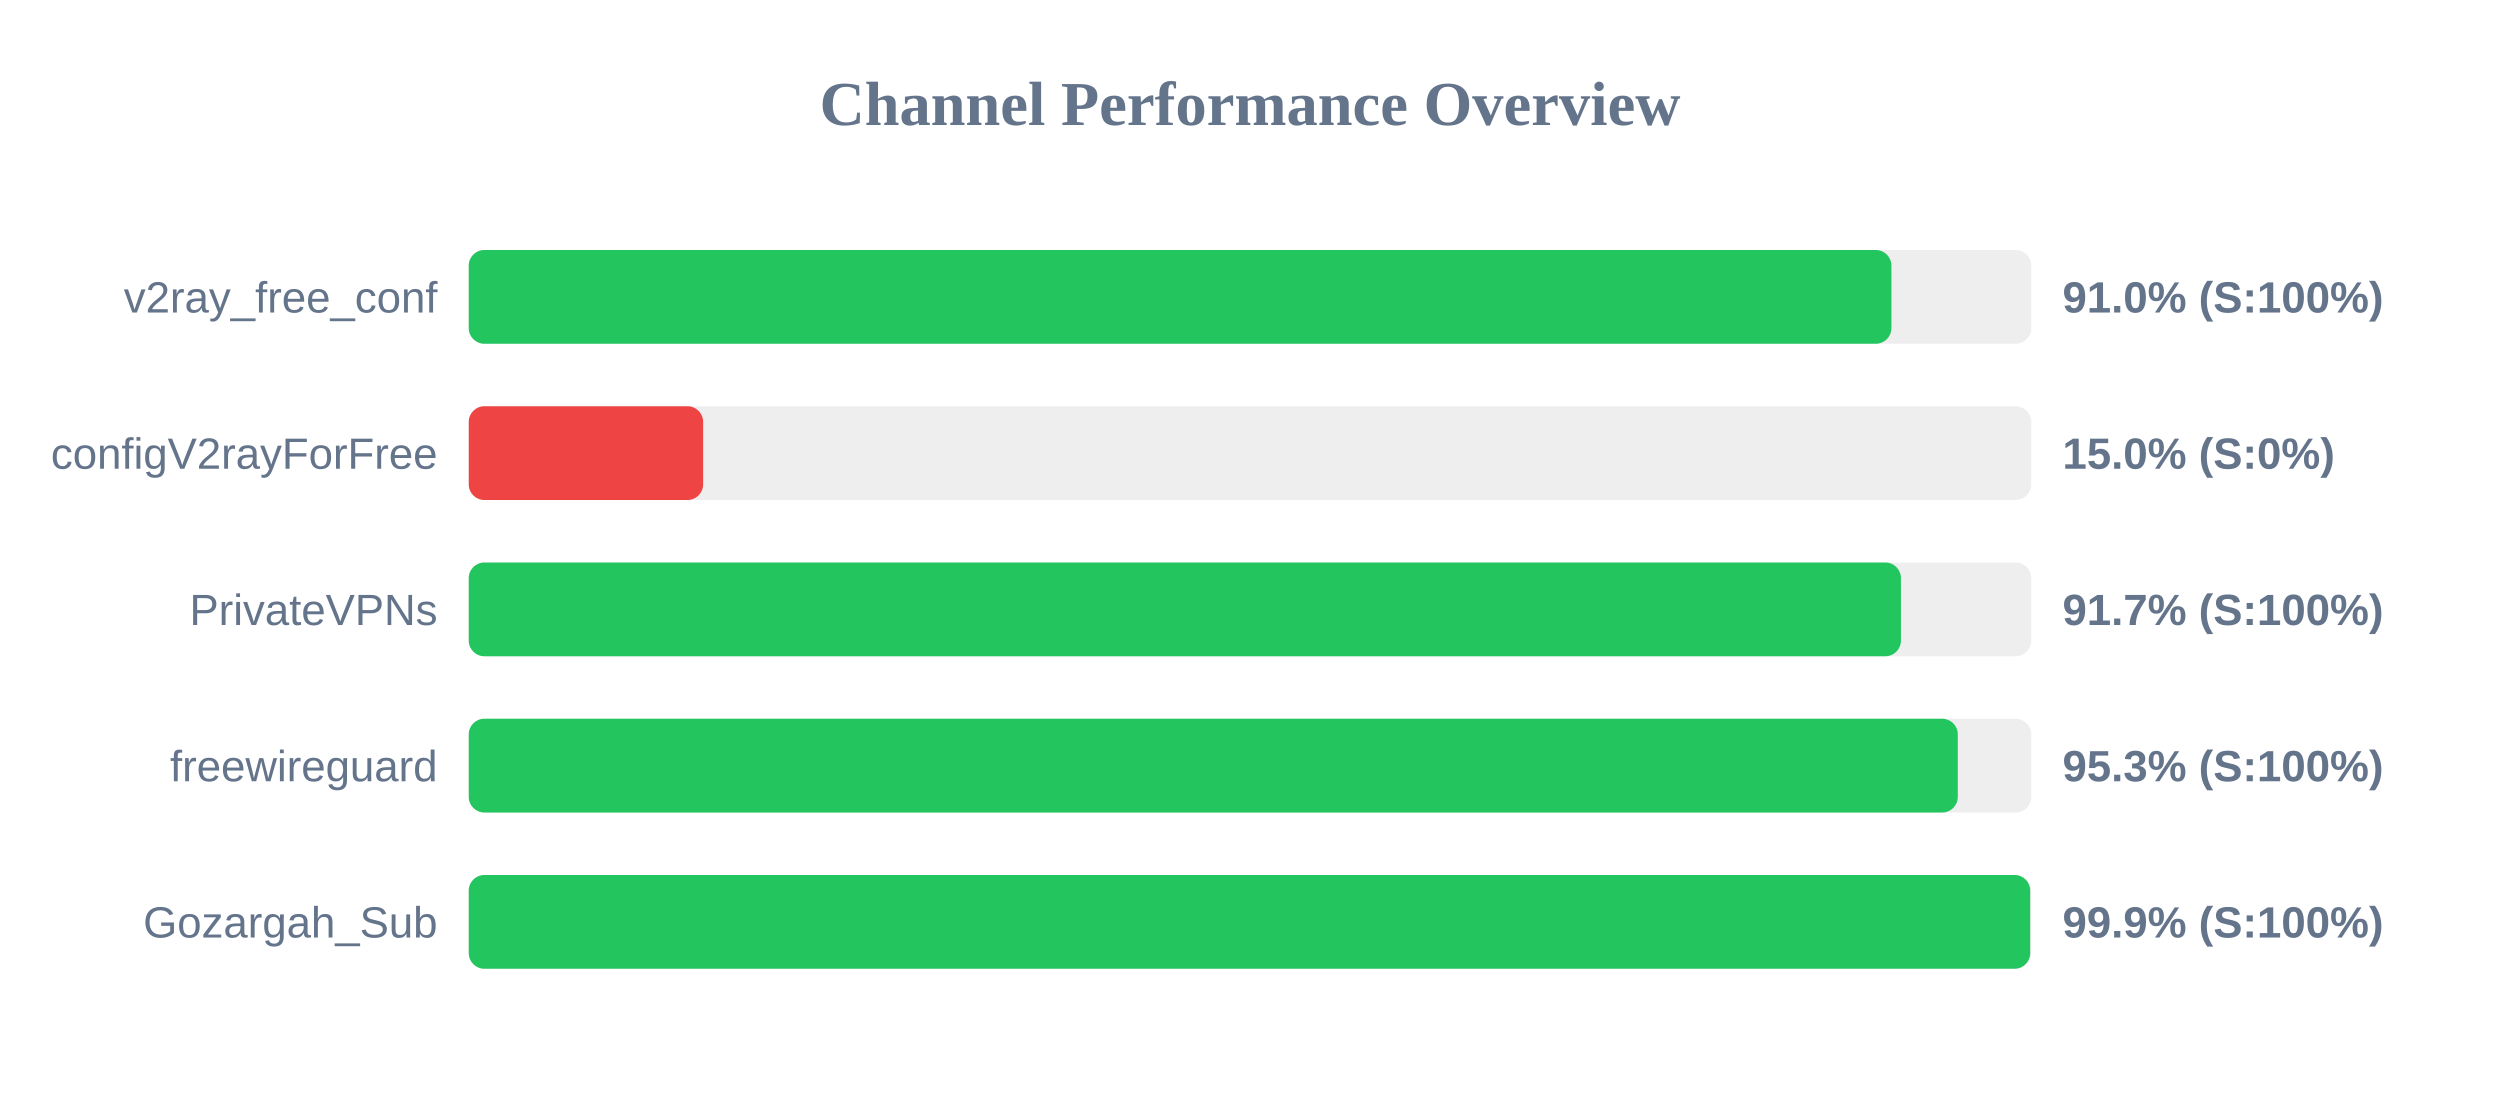
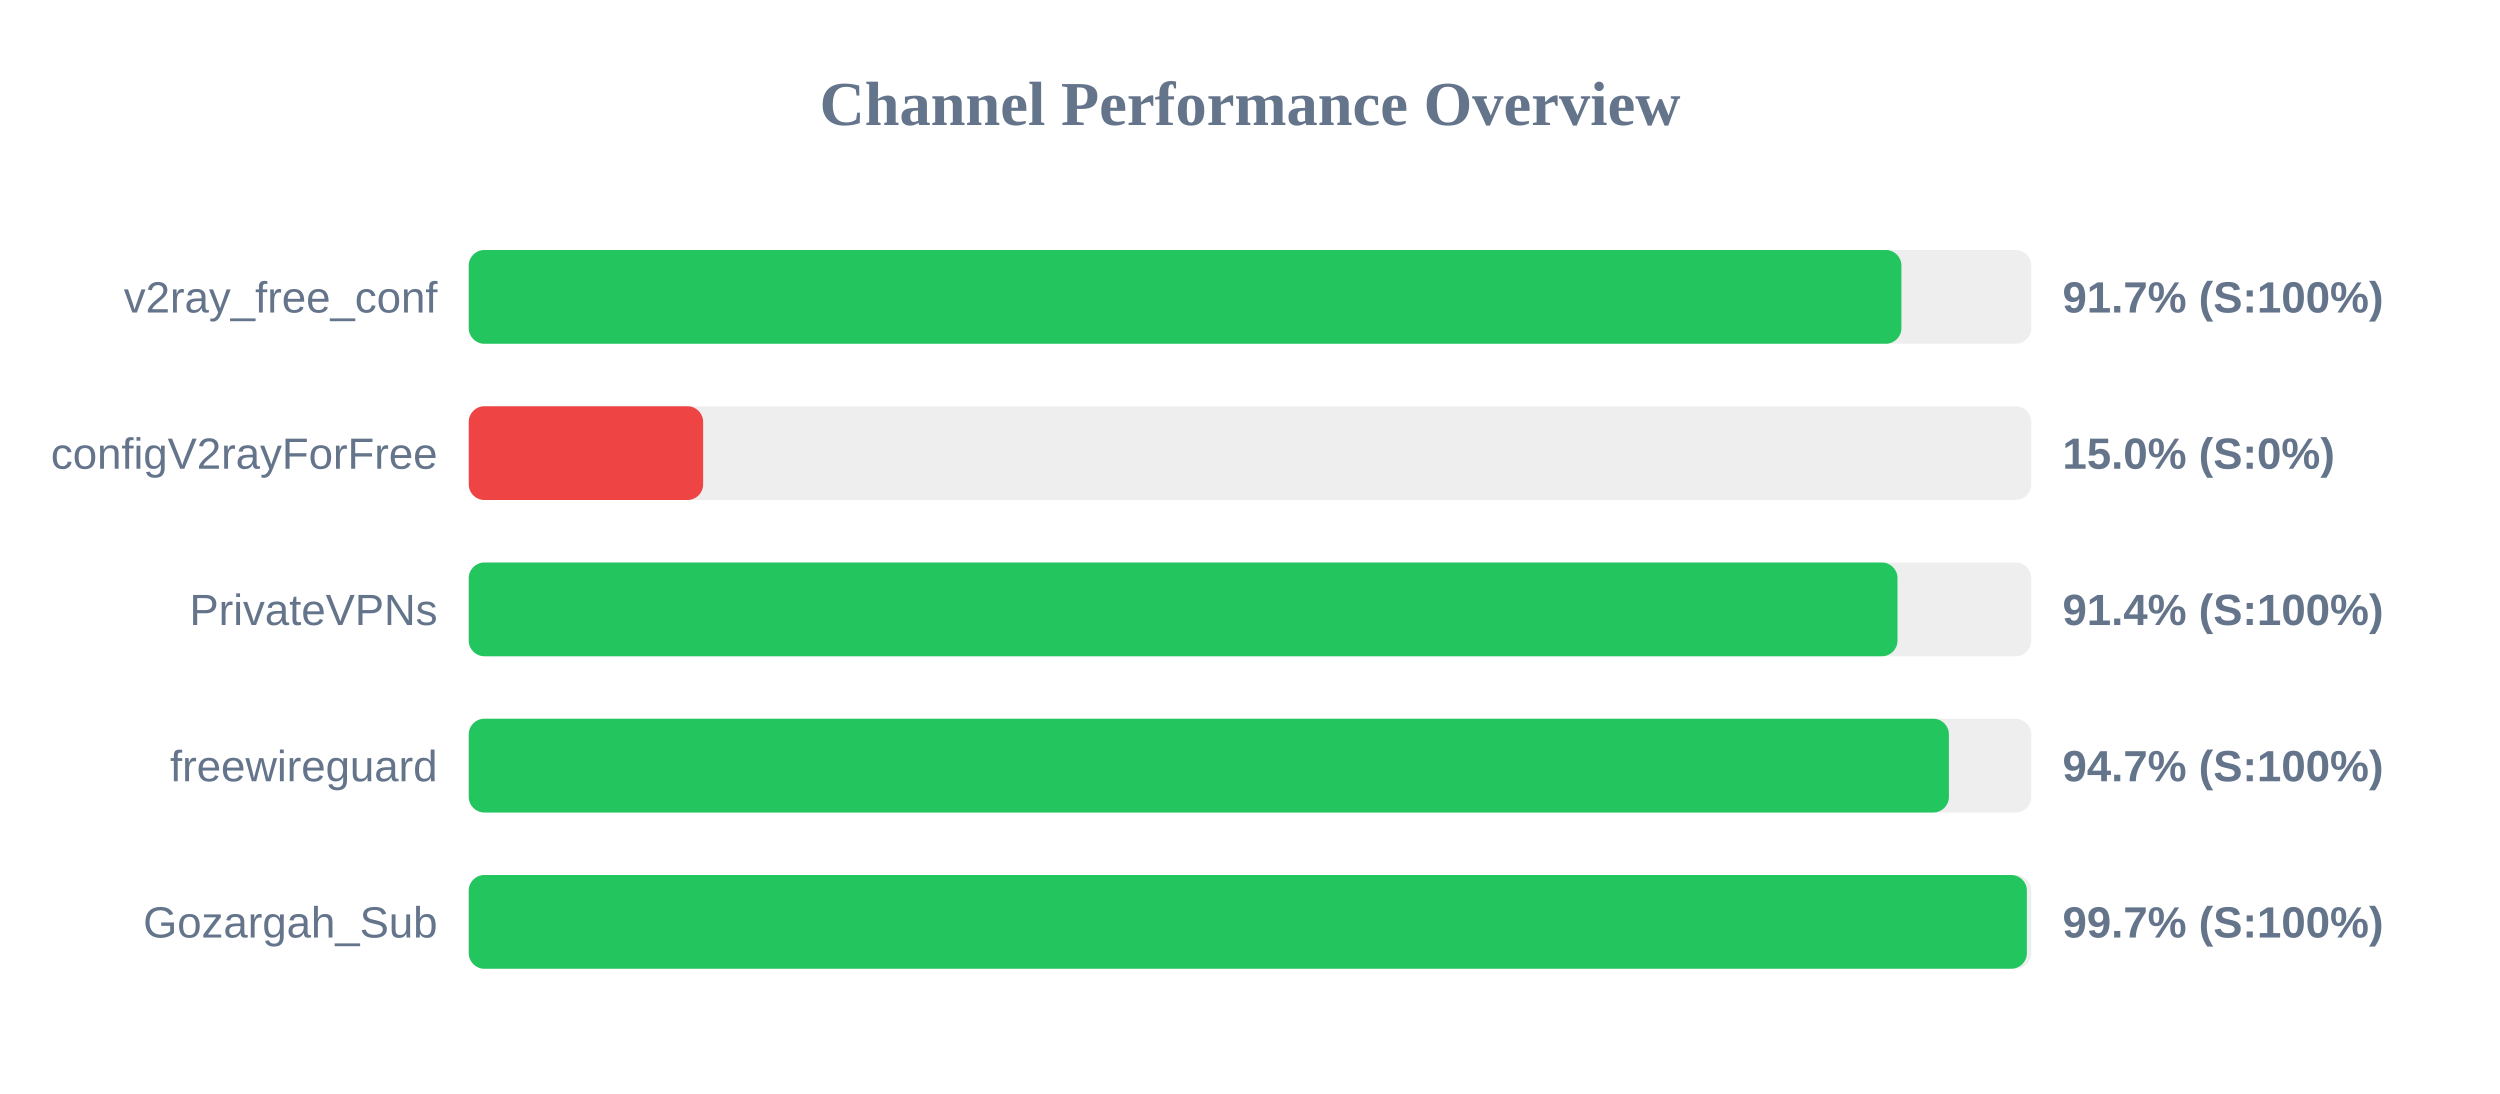
<svg xmlns="http://www.w3.org/2000/svg" width="800" height="350" version="1.1">
  <style>
        .row { font: 14px Arial; fill: #64748b; }
        .score { font: bold 14px Arial; fill: #64748b; }
    </style>
  <text x="400" y="40" text-anchor="middle" font-size="20px" font-weight="bold" fill="#64748b">Channel Performance Overview</text>
  <rect x="150" y="80" width="500" height="30" fill="#eee" rx="5" />
-   <rect x="150" y="80" width="455.25" height="30" fill="#22c55e" rx="5" />
+   <rect x="150" y="80" width="458.45" height="30" fill="#22c55e" rx="5" />
  <text x="140" y="100" text-anchor="end" class="row">v2ray_free_conf</text>
-   <text x="660" y="100" text-anchor="start" class="score">91.0% (S:100%)</text>
+   <text x="660" y="100" text-anchor="start" class="score">91.7% (S:100%)</text>
  <rect x="150" y="130" width="500" height="30" fill="#eee" rx="5" />
  <rect x="150" y="130" width="75.0" height="30" fill="#ef4444" rx="5" />
  <text x="140" y="150" text-anchor="end" class="row">configV2rayForFree</text>
  <text x="660" y="150" text-anchor="start" class="score">15.0% (S:0%)</text>
  <rect x="150" y="180" width="500" height="30" fill="#eee" rx="5" />
-   <rect x="150" y="180" width="458.3" height="30" fill="#22c55e" rx="5" />
+   <rect x="150" y="180" width="457.2" height="30" fill="#22c55e" rx="5" />
  <text x="140" y="200" text-anchor="end" class="row">PrivateVPNs</text>
-   <text x="660" y="200" text-anchor="start" class="score">91.7% (S:100%)</text>
+   <text x="660" y="200" text-anchor="start" class="score">91.4% (S:100%)</text>
  <rect x="150" y="230" width="500" height="30" fill="#eee" rx="5" />
-   <rect x="150" y="230" width="476.5" height="30" fill="#22c55e" rx="5" />
+   <rect x="150" y="230" width="473.65" height="30" fill="#22c55e" rx="5" />
  <text x="140" y="250" text-anchor="end" class="row">freewireguard</text>
-   <text x="660" y="250" text-anchor="start" class="score">95.3% (S:100%)</text>
+   <text x="660" y="250" text-anchor="start" class="score">94.7% (S:100%)</text>
  <rect x="150" y="280" width="500" height="30" fill="#eee" rx="5" />
-   <rect x="150" y="280" width="499.65" height="30" fill="#22c55e" rx="5" />
+   <rect x="150" y="280" width="498.6" height="30" fill="#22c55e" rx="5" />
  <text x="140" y="300" text-anchor="end" class="row">Gozargah_Sub</text>
-   <text x="660" y="300" text-anchor="start" class="score">99.9% (S:100%)</text>
+   <text x="660" y="300" text-anchor="start" class="score">99.7% (S:100%)</text>
</svg>
